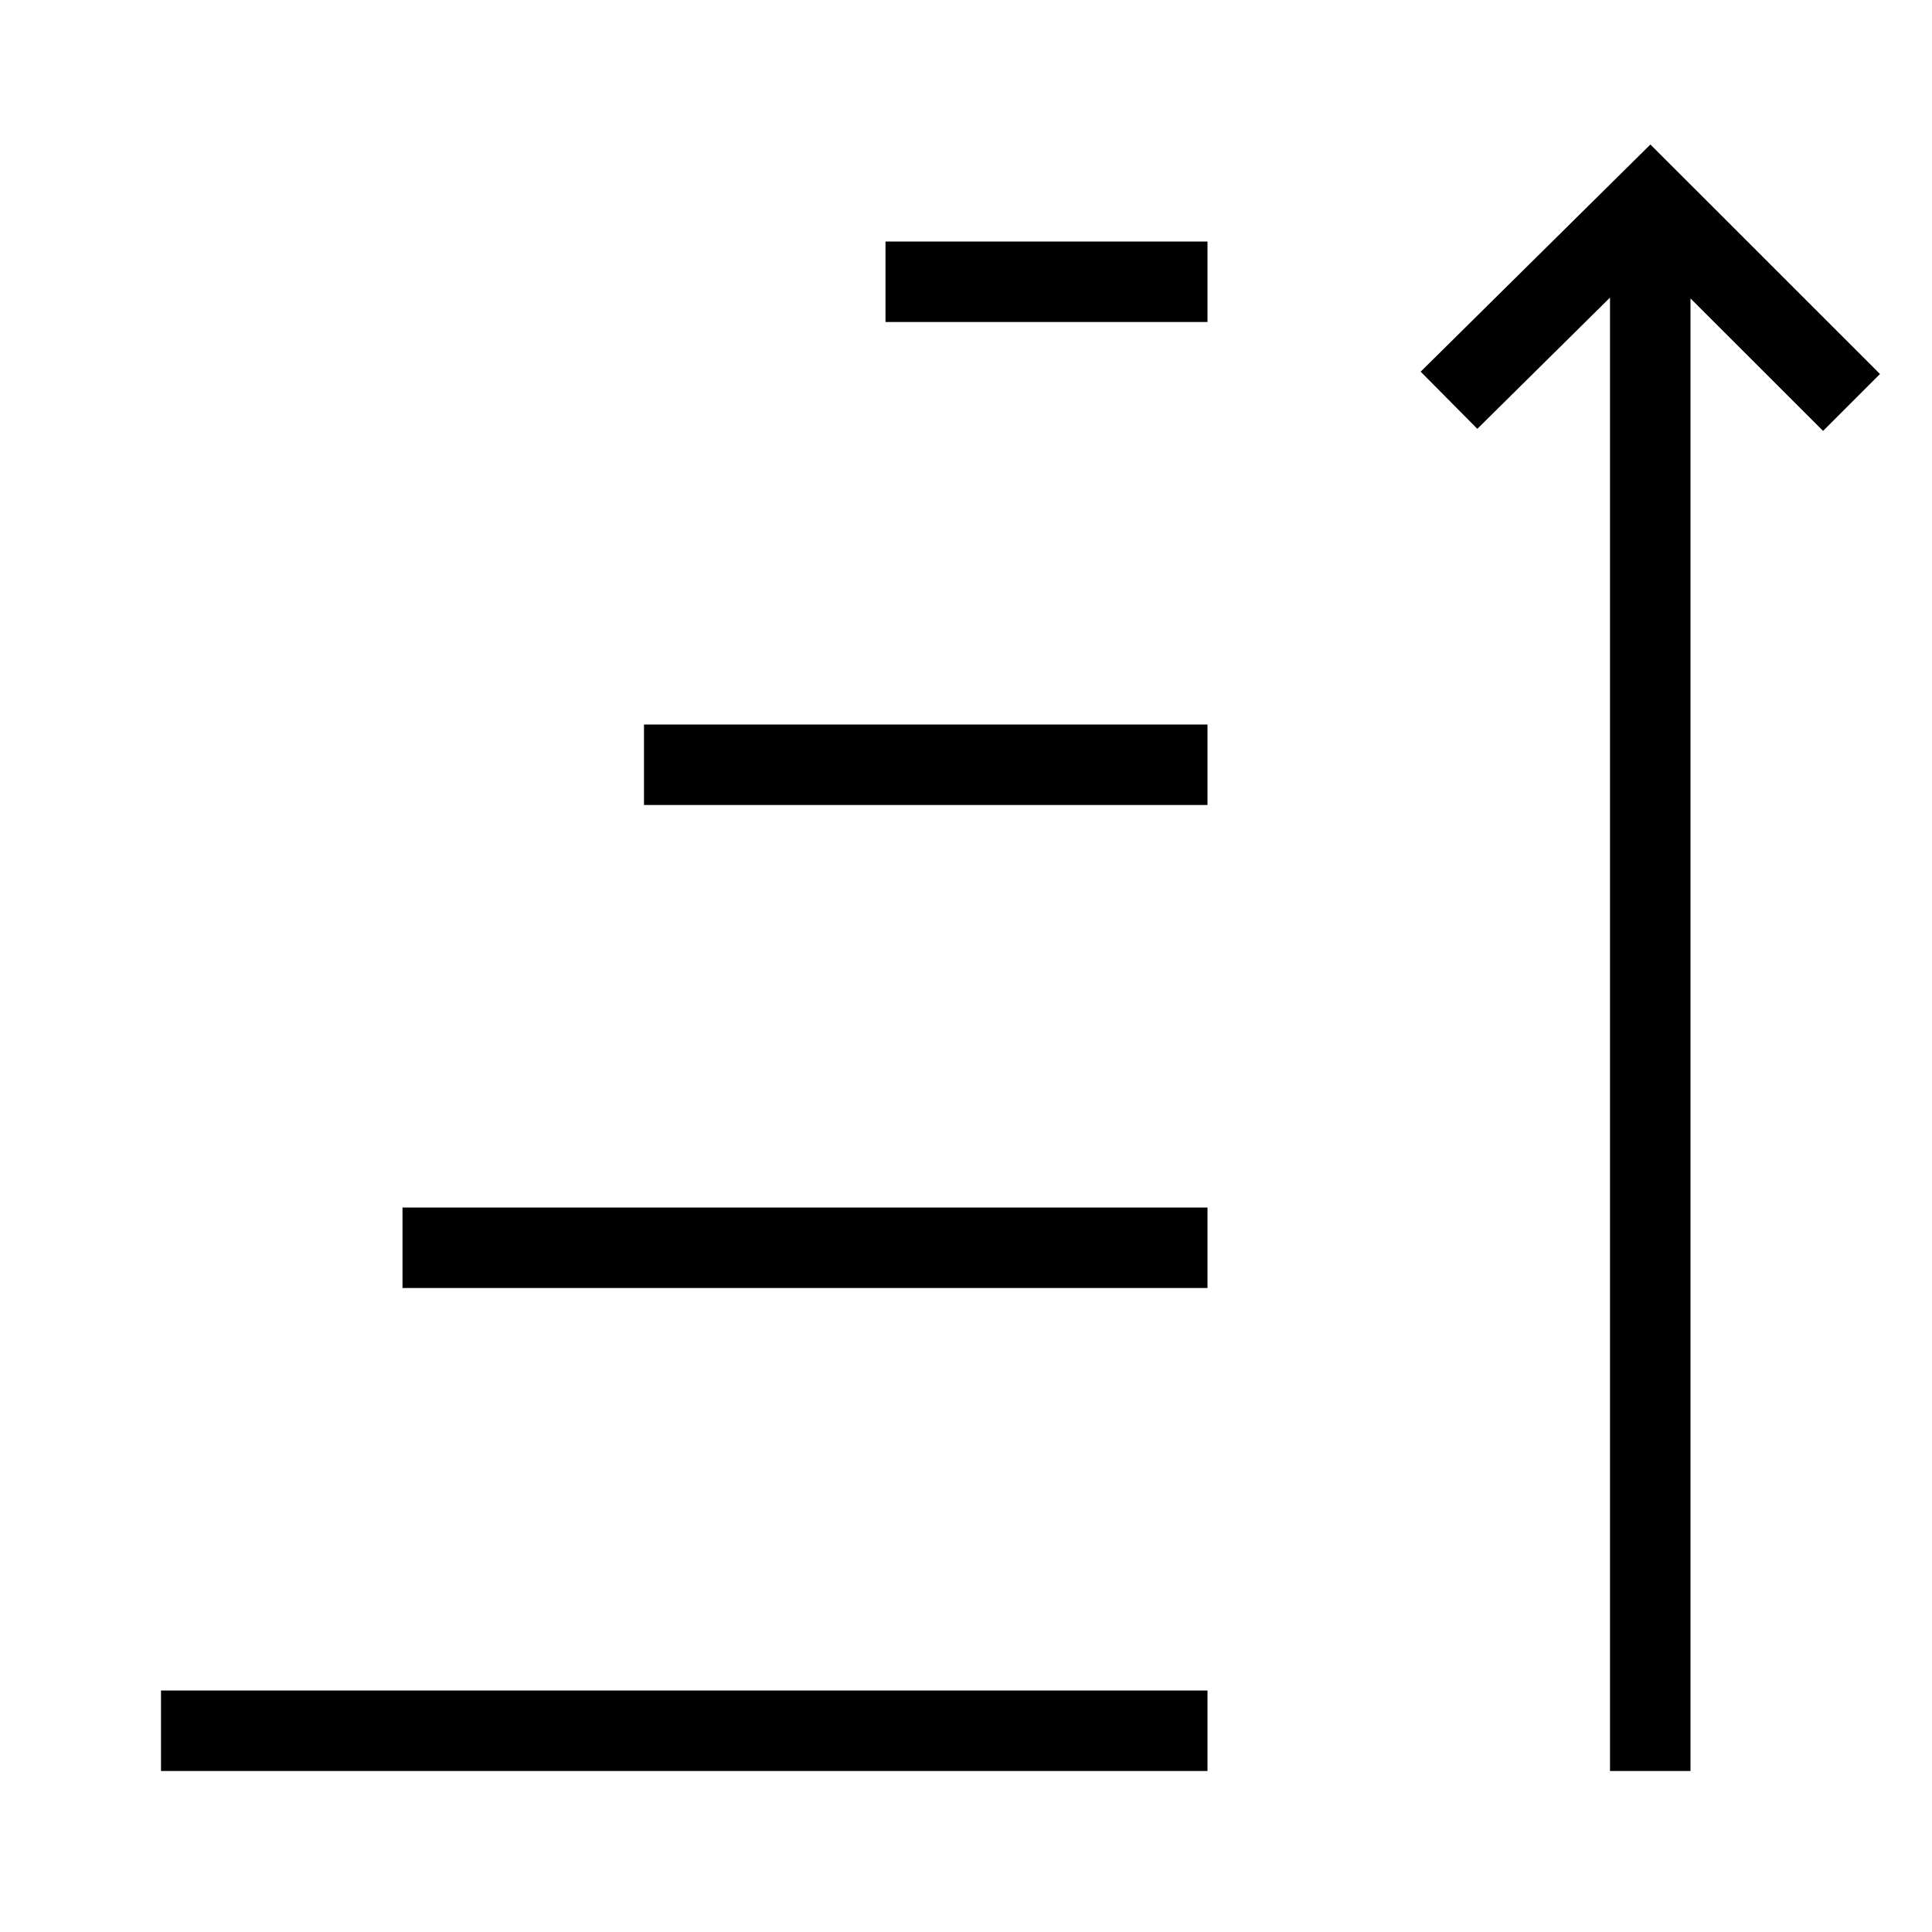
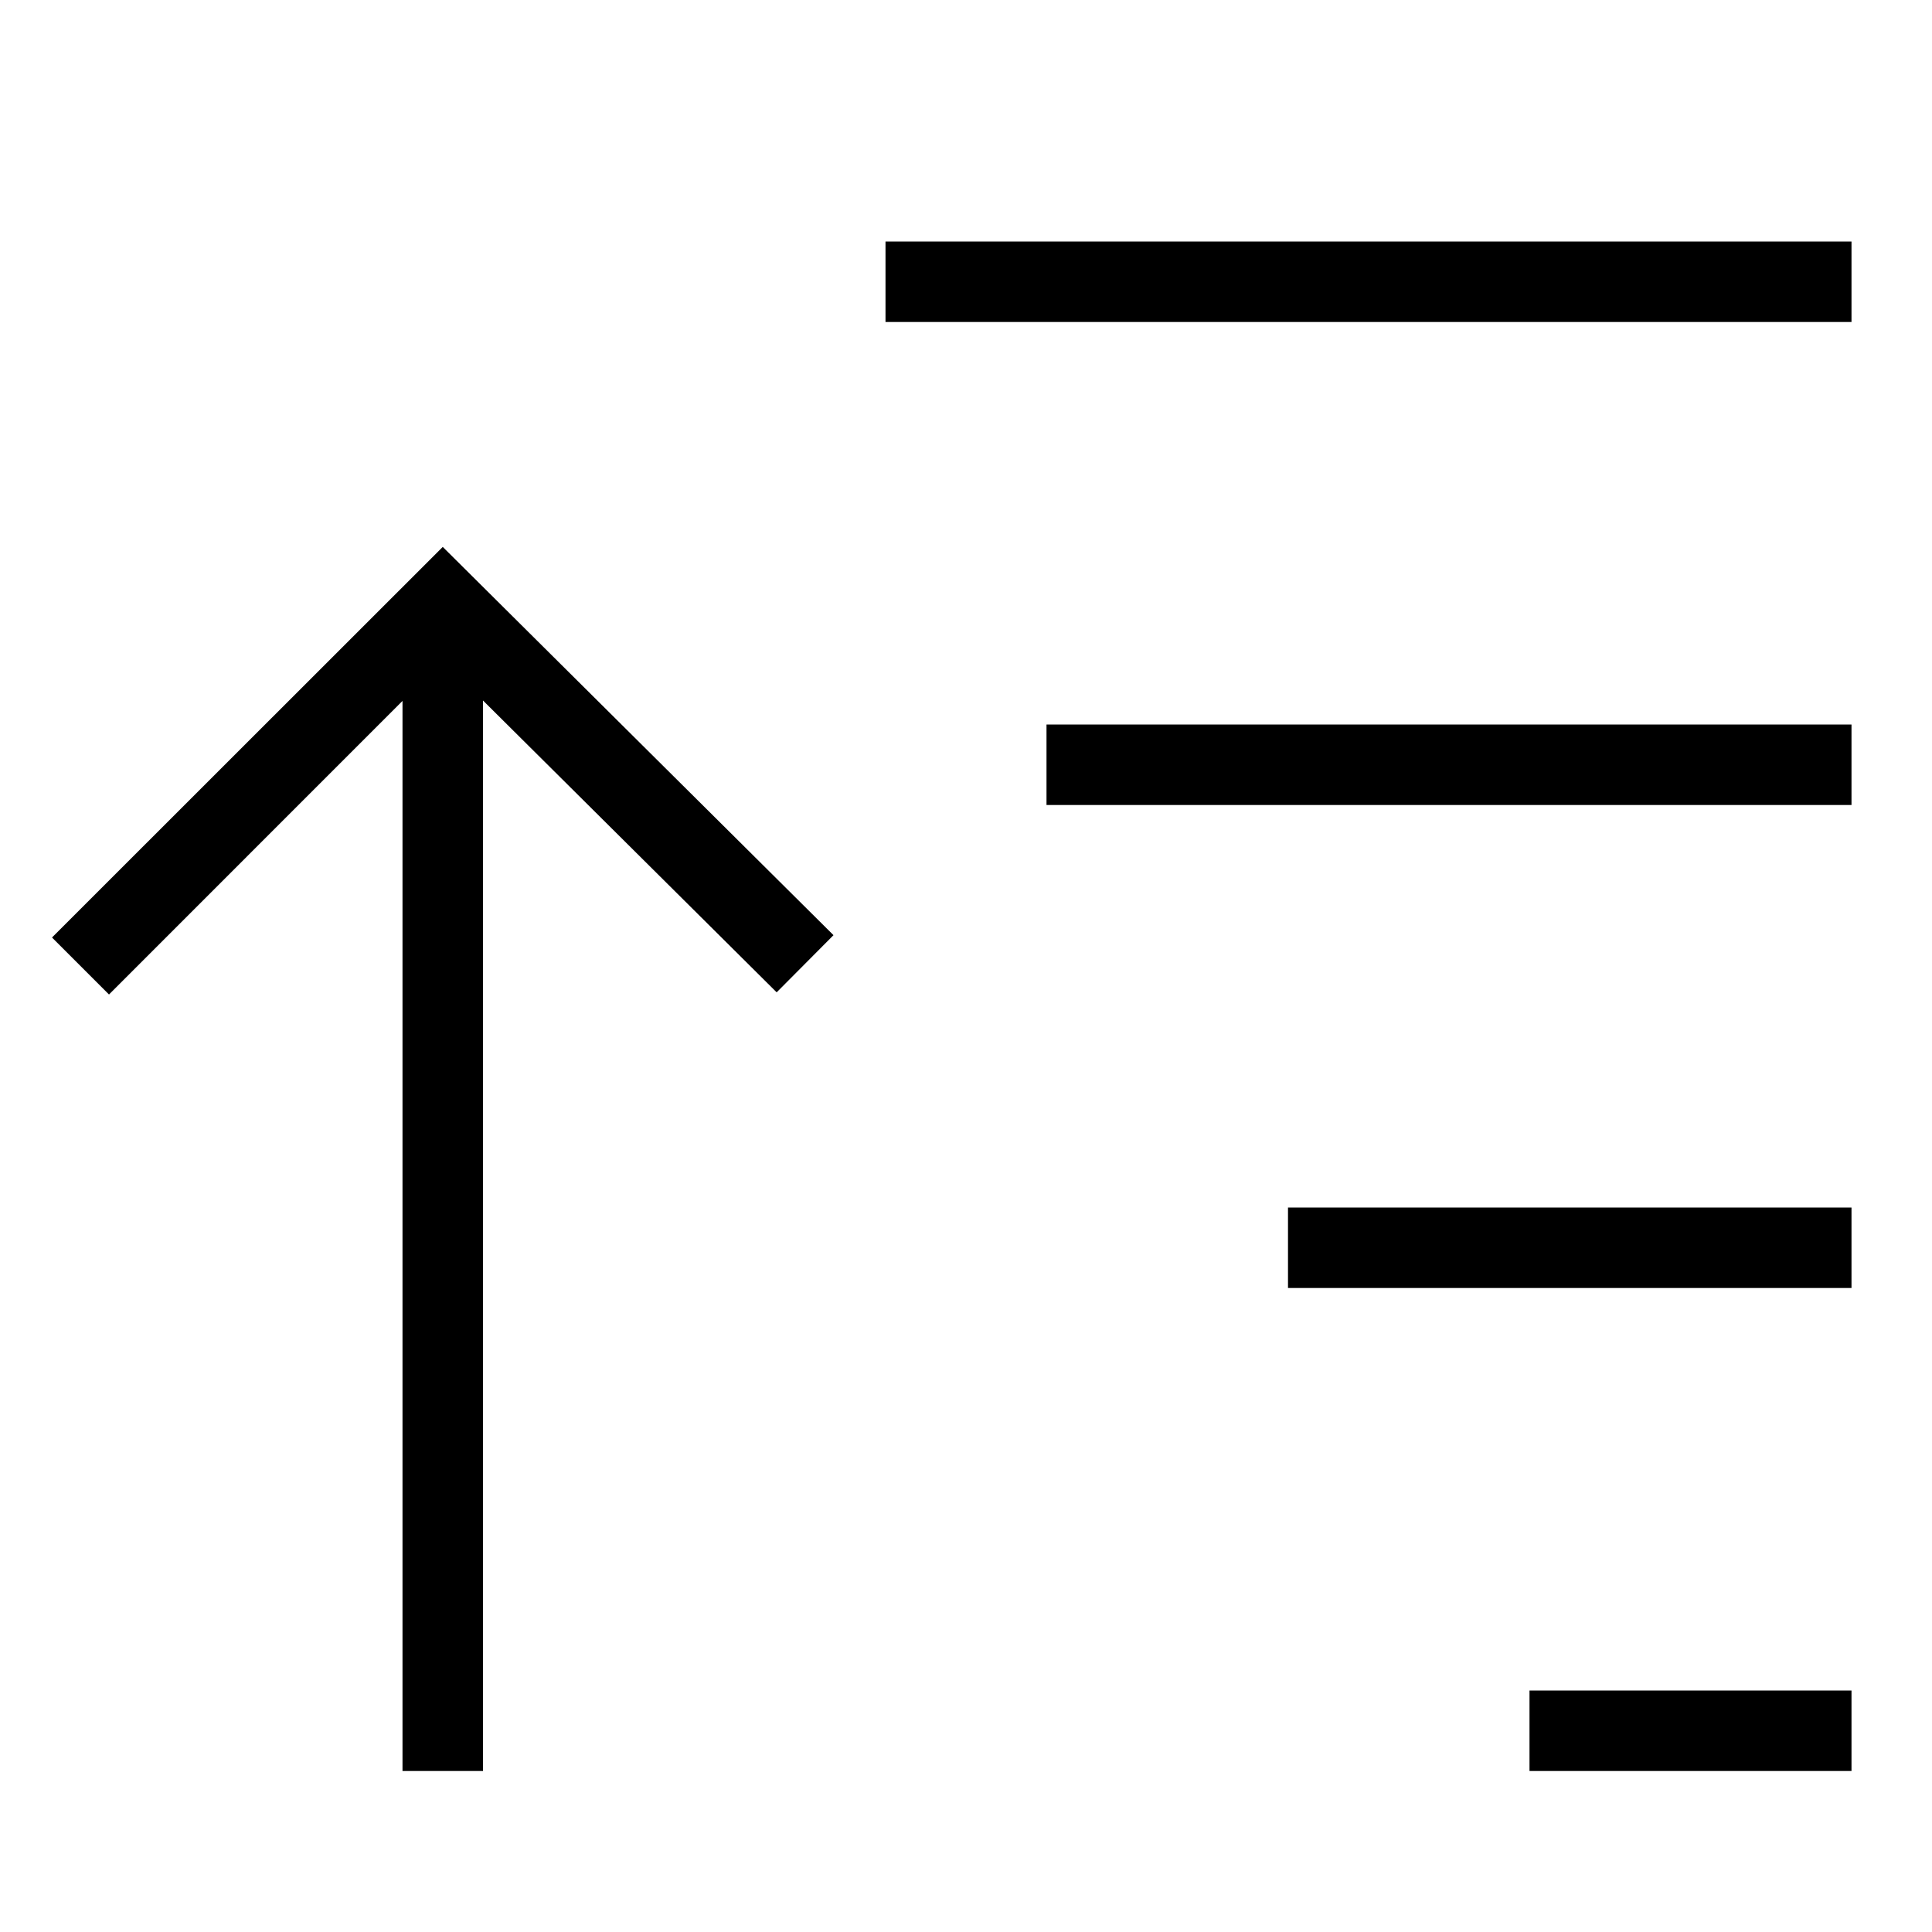
- <svg xmlns="http://www.w3.org/2000/svg" viewBox="0 0 24 24">
-   <path d="M20.502 1.795l2.852 2.851-.707.707L21 3.707V22h-1V3.697l-1.648 1.63-.704-.71zM5 16h10v-1H5zm-3 6h13v-1H2zm6-12h7V9H8zm3-6h4V3h-4z" />
+ <svg xmlns="http://www.w3.org/2000/svg" id="uuid-a9096573-d3f0-45e7-8cbe-cdf0d703c7ee" viewBox="0 0 24 24">
+   <path d="M9.647 12.326L6 8.702V22H5V8.707l-3.646 3.647-.708-.708L5.5 6.794l4.854 4.823-.706.71zM13 10h10V9H13v1zm-2-6h12V3H11v1zm5 12h7v-1h-7v1zm3 6h4v-1h-4v1z" />
  <path fill="none" d="M0 0h24v24H0z" />
</svg>
